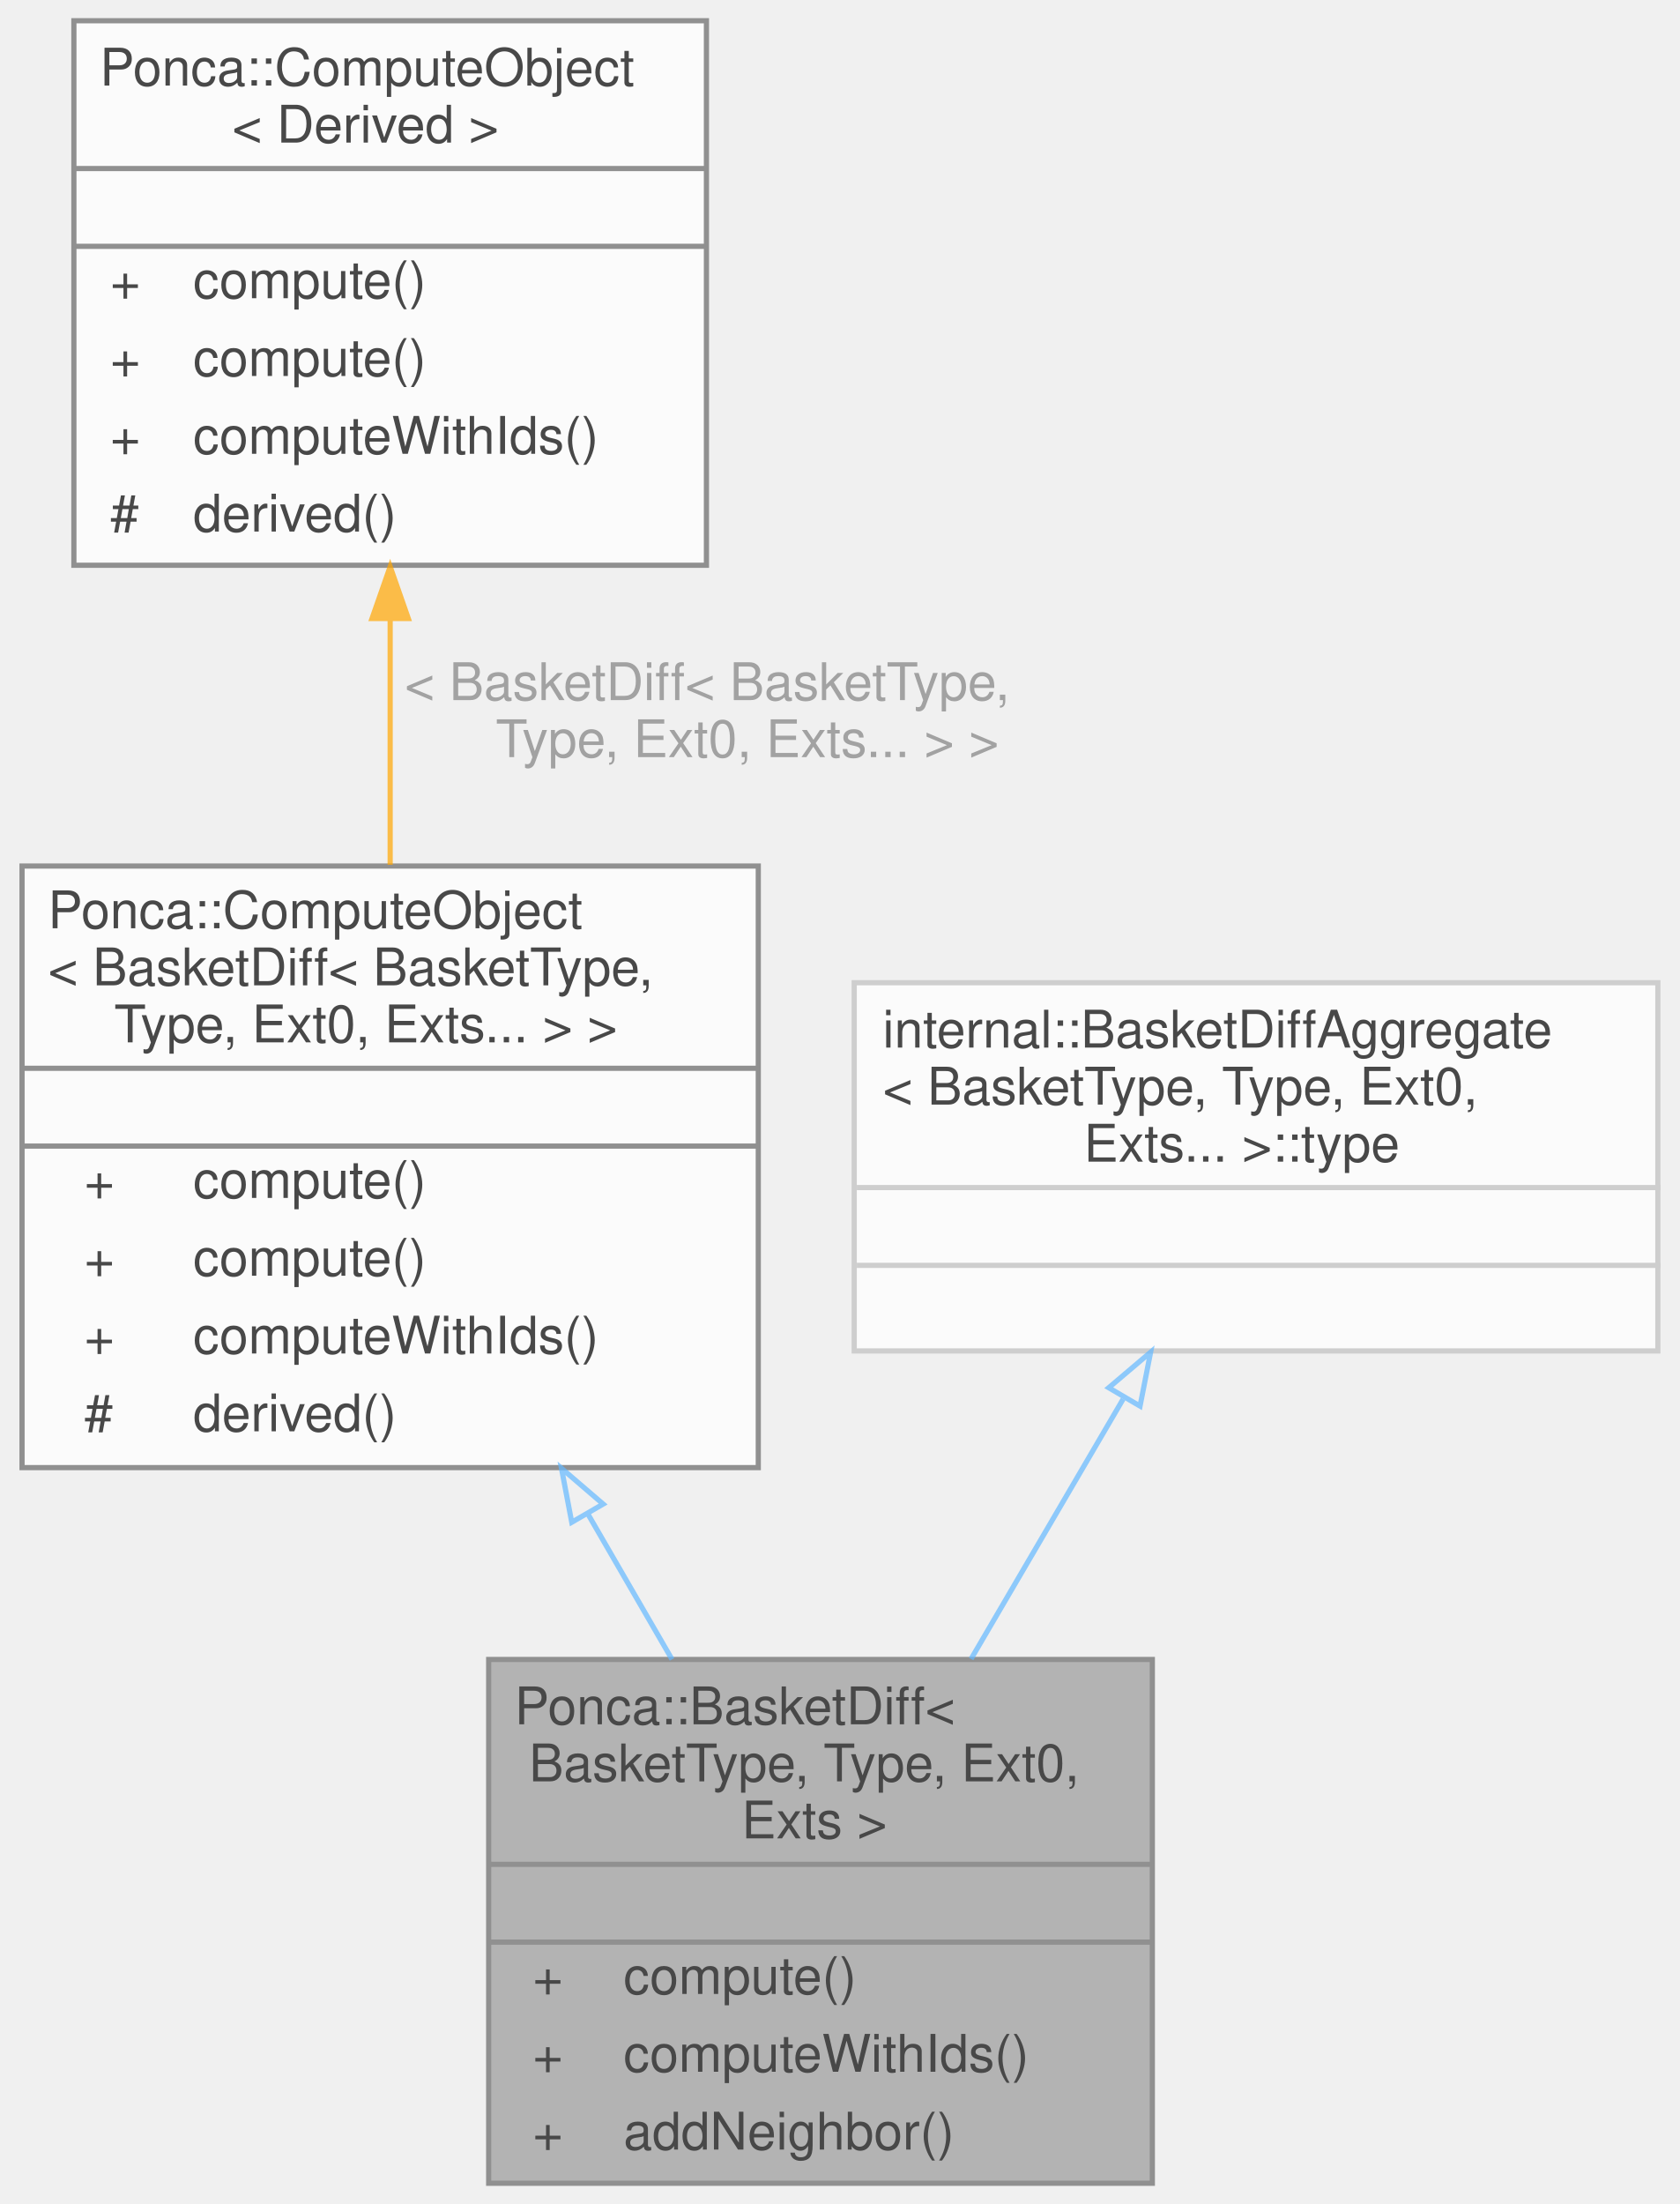
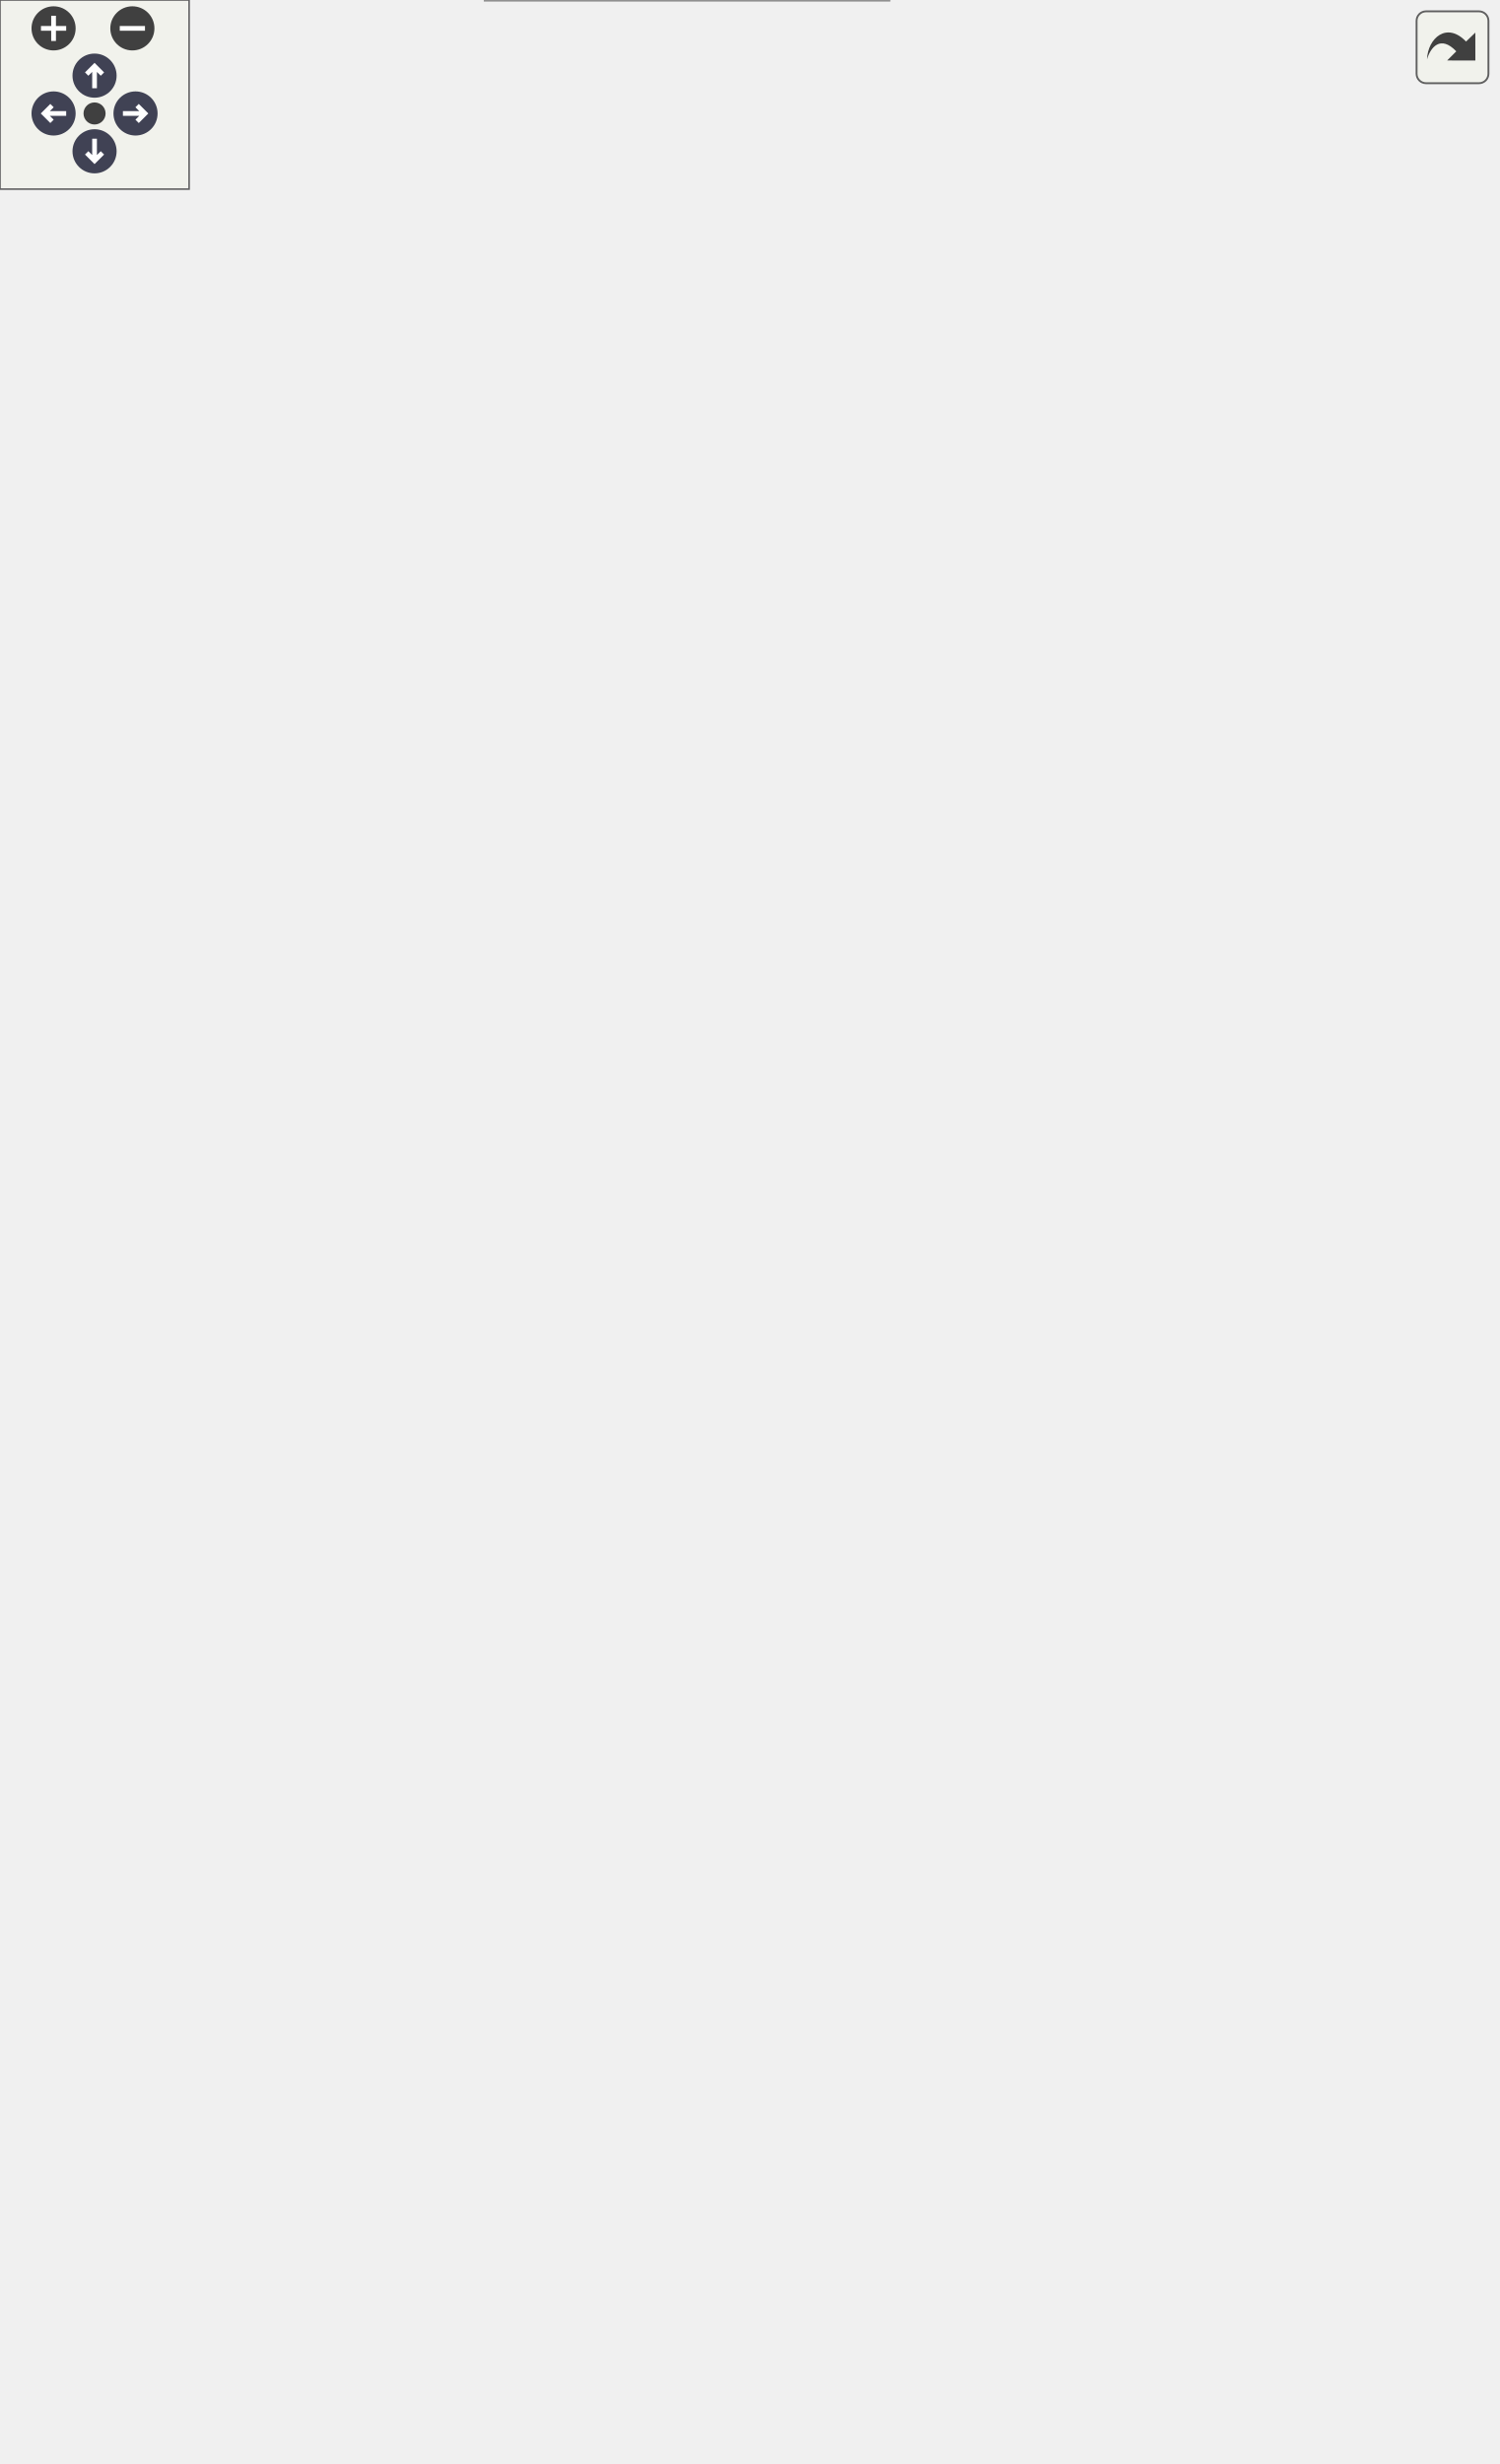
- <svg xmlns="http://www.w3.org/2000/svg" xmlns:xlink="http://www.w3.org/1999/xlink" width="324pt" height="425pt" viewBox="0.00 0.00 323.50 425.00">
-   <svg id="main" version="1.1" xml:space="preserve">
-     <style type="text/css">
+ <svg xmlns="http://www.w3.org/2000/svg" xmlns:xlink="http://www.w3.org/1999/xlink" id="main" version="1.1" xml:space="preserve">
+   <style type="text/css">
.node, .edge {opacity: 0.7;}
.node.selected, .edge.selected {opacity: 1;}
.edge:hover path { stroke: red; }
.edge:hover polygon { stroke: red; fill: red; }
</style>
-     <svg id="graph" class="graph">
-       <g id="graph0" class="graph" transform="scale(1 1) rotate(0) translate(4 421)">
-         <g id="Node000001" class="node">
-           <g id="a_Node000001">
-             <a xlink:title="Aggregator class used to declare specialized structures with derivatives computations,...">
-               <polygon fill="#999999" stroke="transparent" points="218,-101 90,-101 90,0 218,0 218,-101" />
-               <text text-anchor="start" x="95" y="-88.5" font-family="Helvetica,sans-Serif" font-size="10.00">Ponca::BasketDiff&lt;</text>
-               <text text-anchor="start" x="95" y="-77.5" font-family="Helvetica,sans-Serif" font-size="10.00"> BasketType, Type, Ext0,</text>
-               <text text-anchor="start" x="136" y="-66.5" font-family="Helvetica,sans-Serif" font-size="10.00"> Exts &gt;</text>
-               <text text-anchor="start" x="152" y="-51.5" font-family="Helvetica,sans-Serif" font-size="10.00"> </text>
-               <text text-anchor="start" x="98.5" y="-36.5" font-family="Helvetica,sans-Serif" font-size="10.00">+</text>
-               <text text-anchor="start" x="116" y="-36.5" font-family="Helvetica,sans-Serif" font-size="10.00">compute()</text>
-               <text text-anchor="start" x="98.5" y="-21.5" font-family="Helvetica,sans-Serif" font-size="10.00">+</text>
-               <text text-anchor="start" x="116" y="-21.5" font-family="Helvetica,sans-Serif" font-size="10.00">computeWithIds()</text>
-               <text text-anchor="start" x="98.5" y="-6.5" font-family="Helvetica,sans-Serif" font-size="10.00">+</text>
-               <text text-anchor="start" x="116" y="-6.5" font-family="Helvetica,sans-Serif" font-size="10.00">addNeighbor()</text>
-               <polygon fill="#666666" stroke="#666666" points="90,-61.5 90,-61.5 218,-61.5 218,-61.5 90,-61.5" />
-               <polygon fill="#666666" stroke="#666666" points="90,-46.5 90,-46.5 218,-46.5 218,-46.5 90,-46.5" />
-               <polygon fill="none" stroke="#666666" points="90,0 90,-101 218,-101 218,0 90,0" />
-             </a>
-           </g>
-         </g>
-         <g id="Node000002" class="node">
-           <g id="a_Node000002">
-             <a xlink:href="structPonca_1_1ComputeObject.html" target="_top" xlink:title=" ">
-               <polygon fill="white" stroke="transparent" points="142,-254 0,-254 0,-138 142,-138 142,-254" />
-               <text text-anchor="start" x="5" y="-242" font-family="Helvetica,sans-Serif" font-size="10.00">Ponca::ComputeObject</text>
-               <text text-anchor="start" x="5" y="-231" font-family="Helvetica,sans-Serif" font-size="10.00">&lt; BasketDiff&lt; BasketType,</text>
-               <text text-anchor="start" x="15" y="-220" font-family="Helvetica,sans-Serif" font-size="10.00"> Type, Ext0, Exts... &gt; &gt;</text>
-               <text text-anchor="start" x="69" y="-205" font-family="Helvetica,sans-Serif" font-size="10.00"> </text>
-               <text text-anchor="start" x="12" y="-190" font-family="Helvetica,sans-Serif" font-size="10.00">+</text>
-               <text text-anchor="start" x="33" y="-190" font-family="Helvetica,sans-Serif" font-size="10.00">compute()</text>
-               <text text-anchor="start" x="12" y="-175" font-family="Helvetica,sans-Serif" font-size="10.00">+</text>
-               <text text-anchor="start" x="33" y="-175" font-family="Helvetica,sans-Serif" font-size="10.00">compute()</text>
-               <text text-anchor="start" x="12" y="-160" font-family="Helvetica,sans-Serif" font-size="10.00">+</text>
-               <text text-anchor="start" x="33" y="-160" font-family="Helvetica,sans-Serif" font-size="10.00">computeWithIds()</text>
-               <text text-anchor="start" x="12" y="-145" font-family="Helvetica,sans-Serif" font-size="10.00">#</text>
-               <text text-anchor="start" x="33" y="-145" font-family="Helvetica,sans-Serif" font-size="10.00">derived()</text>
-               <polygon fill="#666666" stroke="#666666" points="0,-215 0,-215 142,-215 142,-215 0,-215" />
-               <polygon fill="#666666" stroke="#666666" points="0,-200 0,-200 142,-200 142,-200 0,-200" />
-               <polygon fill="none" stroke="#666666" points="0,-138 0,-254 142,-254 142,-138 0,-138" />
-             </a>
-           </g>
-         </g>
-         <g id="edge1_Node000001_Node000002" class="edge">
-           <g id="a_edge1_Node000001_Node000002">
-             <a xlink:title=" ">
-               <path fill="none" stroke="#63b8ff" d="M109.21,-128.93C114.64,-119.54 120.15,-110.02 125.36,-101.02" />
-               <polygon fill="none" stroke="#63b8ff" points="106.02,-127.46 104.04,-137.87 112.08,-130.97 106.02,-127.46" />
-             </a>
-           </g>
-         </g>
-         <g id="Node000003" class="node">
-           <g id="a_Node000003">
-             <a xlink:href="structPonca_1_1ComputeObject.html" target="_top" xlink:title="ComputeObject is a virtual object that represents an algorithm which can be used with the compute fun...">
-               <polygon fill="white" stroke="transparent" points="132,-417 10,-417 10,-312 132,-312 132,-417" />
-               <text text-anchor="start" x="15" y="-404.5" font-family="Helvetica,sans-Serif" font-size="10.00">Ponca::ComputeObject</text>
-               <text text-anchor="start" x="40.5" y="-393.5" font-family="Helvetica,sans-Serif" font-size="10.00">&lt; Derived &gt;</text>
-               <text text-anchor="start" x="69" y="-378.5" font-family="Helvetica,sans-Serif" font-size="10.00"> </text>
-               <text text-anchor="start" x="17" y="-363.5" font-family="Helvetica,sans-Serif" font-size="10.00">+</text>
-               <text text-anchor="start" x="33" y="-363.5" font-family="Helvetica,sans-Serif" font-size="10.00">compute()</text>
-               <text text-anchor="start" x="17" y="-348.5" font-family="Helvetica,sans-Serif" font-size="10.00">+</text>
-               <text text-anchor="start" x="33" y="-348.5" font-family="Helvetica,sans-Serif" font-size="10.00">compute()</text>
-               <text text-anchor="start" x="17" y="-333.5" font-family="Helvetica,sans-Serif" font-size="10.00">+</text>
-               <text text-anchor="start" x="33" y="-333.5" font-family="Helvetica,sans-Serif" font-size="10.00">computeWithIds()</text>
-               <text text-anchor="start" x="17" y="-318.5" font-family="Helvetica,sans-Serif" font-size="10.00">#</text>
-               <text text-anchor="start" x="33" y="-318.5" font-family="Helvetica,sans-Serif" font-size="10.00">derived()</text>
-               <polygon fill="#666666" stroke="#666666" points="10,-388.5 10,-388.5 132,-388.5 132,-388.5 10,-388.5" />
-               <polygon fill="#666666" stroke="#666666" points="10,-373.5 10,-373.5 132,-373.5 132,-373.5 10,-373.5" />
-               <polygon fill="none" stroke="#666666" points="10,-312 10,-417 132,-417 132,-312 10,-312" />
-             </a>
-           </g>
-         </g>
-         <g id="edge2_Node000002_Node000003" class="edge">
-           <g id="a_edge2_Node000002_Node000003">
-             <a xlink:title=" ">
-               <path fill="none" stroke="orange" d="M71,-301.7C71,-286.16 71,-269.55 71,-254.24" />
-               <polygon fill="orange" stroke="orange" points="67.5,-301.73 71,-311.73 74.5,-301.73 67.5,-301.73" />
-             </a>
-           </g>
-           <text text-anchor="start" x="71" y="-286" font-family="Helvetica,sans-Serif" font-size="10.00" fill="grey"> &lt; BasketDiff&lt; BasketType,</text>
-           <text text-anchor="middle" x="138.5" y="-275" font-family="Helvetica,sans-Serif" font-size="10.00" fill="grey"> Type, Ext0, Exts... &gt; &gt;</text>
-         </g>
-         <g id="Node000004" class="node">
-           <g id="a_Node000004">
-             <a xlink:title=" ">
-               <polygon fill="white" stroke="transparent" points="315.5,-231.5 160.5,-231.5 160.5,-160.5 315.5,-160.5 315.5,-231.5" />
-               <text text-anchor="start" x="166" y="-219" font-family="Helvetica,sans-Serif" font-size="10.00">internal::BasketDiffAggregate</text>
-               <text text-anchor="start" x="166" y="-208" font-family="Helvetica,sans-Serif" font-size="10.00">&lt; BasketType, Type, Ext0,</text>
-               <text text-anchor="start" x="202" y="-197" font-family="Helvetica,sans-Serif" font-size="10.00"> Exts... &gt;::type</text>
-               <text text-anchor="start" x="236.5" y="-182" font-family="Helvetica,sans-Serif" font-size="10.00"> </text>
-               <text text-anchor="start" x="236.5" y="-167" font-family="Helvetica,sans-Serif" font-size="10.00"> </text>
-               <polygon fill="#bfbfbf" stroke="#bfbfbf" points="161,-192 161,-192 316,-192 316,-192 161,-192" />
-               <polygon fill="#bfbfbf" stroke="#bfbfbf" points="161,-177 161,-177 316,-177 316,-177 161,-177" />
-               <polygon fill="none" stroke="#bfbfbf" points="160.5,-160.5 160.5,-231.5 315.5,-231.5 315.5,-160.5 160.5,-160.5" />
-             </a>
-           </g>
-         </g>
-         <g id="edge3_Node000001_Node000004" class="edge">
-           <g id="a_edge3_Node000001_Node000004">
-             <a xlink:title=" ">
-               <path fill="none" stroke="#63b8ff" d="M212.37,-151.22C203.1,-135.39 192.58,-117.4 183.04,-101.1" />
-               <polygon fill="none" stroke="#63b8ff" points="209.59,-153.4 217.67,-160.26 215.63,-149.86 209.59,-153.4" />
-             </a>
-           </g>
-         </g>
-       </g>
-     </svg>
+   <defs>
+     <circle id="rim" cx="0" cy="0" r="7" />
+     <circle id="rim2" cx="0" cy="0" r="3.5" />
+     <g id="zoomPlus">
+       <use xlink:href="#rim" fill="#404040">
+         <set attributeName="fill" to="#808080" begin="zoomplus.mouseover" end="zoomplus.mouseout" />
+       </use>
+       <path d="M-4,0h8M0,-4v8" fill="none" stroke="white" stroke-width="1.5" pointer-events="none" />
+     </g>
+     <g id="zoomMin">
+       <use xlink:href="#rim" fill="#404040">
+         <set attributeName="fill" to="#808080" begin="zoomminus.mouseover" end="zoomminus.mouseout" />
+       </use>
+       <path d="M-4,0h8" fill="none" stroke="white" stroke-width="1.5" pointer-events="none" />
+     </g>
+     <g id="arrowUp" transform="translate(30 24)">
+       <use xlink:href="#rim" />
+       <path pointer-events="none" fill="none" stroke="white" stroke-width="1.5" d="M0,-3.0v7 M-2.5,-0.5L0,-3.0L2.5,-0.5" />
+     </g>
+     <g id="arrowRight" transform="rotate(90) translate(36 -43)">
+       <use xlink:href="#rim" />
+       <path pointer-events="none" fill="none" stroke="white" stroke-width="1.5" d="M0,-3.0v7 M-2.5,-0.5L0,-3.0L2.5,-0.5" />
+     </g>
+     <g id="arrowDown" transform="rotate(180) translate(-30 -48)">
+       <use xlink:href="#rim" />
+       <path pointer-events="none" fill="none" stroke="white" stroke-width="1.5" d="M0,-3.0v7 M-2.5,-0.5L0,-3.0L2.5,-0.5" />
+     </g>
+     <g id="arrowLeft" transform="rotate(270) translate(-36 17)">
+       <use xlink:href="#rim" />
+       <path pointer-events="none" fill="none" stroke="white" stroke-width="1.5" d="M0,-3.0v7 M-2.5,-0.5L0,-3.0L2.5,-0.5" />
+     </g>
+     <g id="resetDef">
+       <use xlink:href="#rim2" fill="#404040">
+         <set attributeName="fill" to="#808080" begin="reset.mouseover" end="reset.mouseout" />
+       </use>
+     </g>
+   </defs>
+   <svg id="graph" class="graph">
+     <g id="viewport">
+       <g id="Node000001" class="node">
+         <g id="a_Node000001">
+           <a xlink:title="Aggregator class used to declare specialized structures with derivatives computations,...">
+             <polygon fill="#999999" stroke="transparent" points="282,-71 154,-71 154,0 282,0 282,-71" />
+             <text text-anchor="start" x="159" y="-58.5" font-family="Helvetica,sans-Serif" font-size="10.00">Ponca::BasketDiff&lt;</text>
+             <text text-anchor="start" x="159" y="-47.5" font-family="Helvetica,sans-Serif" font-size="10.00"> BasketType, Type, Ext0,</text>
+             <text text-anchor="start" x="200" y="-36.5" font-family="Helvetica,sans-Serif" font-size="10.00"> Exts &gt;</text>
+             <text text-anchor="start" x="216" y="-21.5" font-family="Helvetica,sans-Serif" font-size="10.00"> </text>
+             <text text-anchor="start" x="167" y="-6.5" font-family="Helvetica,sans-Serif" font-size="10.00">+</text>
+             <text text-anchor="start" x="189" y="-6.5" font-family="Helvetica,sans-Serif" font-size="10.00">addNeighbor()</text>
+             <polygon fill="#666666" stroke="#666666" points="154,-31.5 154,-31.5 282,-31.5 282,-31.5 154,-31.5" />
+             <polygon fill="#666666" stroke="#666666" points="154,-16.5 154,-16.5 282,-16.5 282,-16.5 154,-16.5" />
+             <polygon fill="none" stroke="#666666" points="154,0 154,-71 282,-71 282,0 154,0" />
+           </a>
+         </g>
+       </g>
+       <g id="Node000002" class="node">
+         <g id="a_Node000002">
+           <a xlink:href="structPonca_1_1BasketComputeObject.html" target="_top" xlink:title=" ">
+             <polygon fill="white" stroke="transparent" points="311.5,-231 124.5,-231 124.5,-108 311.5,-108 311.5,-231" />
+             <text text-anchor="start" x="130" y="-218.5" font-family="Helvetica,sans-Serif" font-size="10.00">Ponca::BasketComputeObject</text>
+             <text text-anchor="start" x="130" y="-207.5" font-family="Helvetica,sans-Serif" font-size="10.00">&lt; BasketDiff&lt; BasketType,</text>
+             <text text-anchor="start" x="130" y="-196.5" font-family="Helvetica,sans-Serif" font-size="10.00"> Type, Ext0, Exts... &gt;, internal</text>
+             <text text-anchor="start" x="130" y="-185.5" font-family="Helvetica,sans-Serif" font-size="10.00">::BasketDiffAggregate&lt; BasketType,</text>
+             <text text-anchor="start" x="148.5" y="-174.5" font-family="Helvetica,sans-Serif" font-size="10.00"> Type, Ext0, Exts... &gt;::type &gt;</text>
+             <text text-anchor="start" x="216.5" y="-159.5" font-family="Helvetica,sans-Serif" font-size="10.00"> </text>
+             <text text-anchor="start" x="148.5" y="-144.5" font-family="Helvetica,sans-Serif" font-size="10.00">+</text>
+             <text text-anchor="start" x="181" y="-144.5" font-family="Helvetica,sans-Serif" font-size="10.00">compute()</text>
+             <text text-anchor="start" x="148.5" y="-129.5" font-family="Helvetica,sans-Serif" font-size="10.00">+</text>
+             <text text-anchor="start" x="181" y="-129.5" font-family="Helvetica,sans-Serif" font-size="10.00">computeWithIds()</text>
+             <text text-anchor="start" x="148.5" y="-114.5" font-family="Helvetica,sans-Serif" font-size="10.00">#</text>
+             <text text-anchor="start" x="181" y="-114.5" font-family="Helvetica,sans-Serif" font-size="10.00">base()</text>
+             <polygon fill="#666666" stroke="#666666" points="125,-169.5 125,-169.5 312,-169.5 312,-169.5 125,-169.5" />
+             <polygon fill="#666666" stroke="#666666" points="125,-154.5 125,-154.5 312,-154.5 312,-154.5 125,-154.5" />
+             <polygon fill="none" stroke="#666666" points="124.5,-108 124.5,-231 311.5,-231 311.5,-108 124.5,-108" />
+           </a>
+         </g>
+       </g>
+       <g id="edge1_Node000001_Node000002" class="edge">
+         <g id="a_edge1_Node000001_Node000002">
+           <a xlink:title=" ">
+             <path fill="none" stroke="#63b8ff" d="M218,-97.84C218,-88.58 218,-79.44 218,-71.15" />
+             <polygon fill="none" stroke="#63b8ff" points="214.5,-97.91 218,-107.91 221.5,-97.91 214.5,-97.91" />
+           </a>
+         </g>
+       </g>
+       <g id="Node000003" class="node">
+         <g id="a_Node000003">
+           <a xlink:href="structPonca_1_1ComputeObject.html" target="_top" xlink:title="ComputeObject is a virtual object that represents an algorithm which can be used with the compute fun...">
+             <polygon fill="white" stroke="transparent" points="122,-427 0,-427 0,-322 122,-322 122,-427" />
+             <text text-anchor="start" x="5" y="-414.5" font-family="Helvetica,sans-Serif" font-size="10.00">Ponca::ComputeObject</text>
+             <text text-anchor="start" x="30.5" y="-403.5" font-family="Helvetica,sans-Serif" font-size="10.00">&lt; Derived &gt;</text>
+             <text text-anchor="start" x="59" y="-388.5" font-family="Helvetica,sans-Serif" font-size="10.00"> </text>
+             <text text-anchor="start" x="7" y="-373.5" font-family="Helvetica,sans-Serif" font-size="10.00">+</text>
+             <text text-anchor="start" x="23" y="-373.5" font-family="Helvetica,sans-Serif" font-size="10.00">compute()</text>
+             <text text-anchor="start" x="7" y="-358.5" font-family="Helvetica,sans-Serif" font-size="10.00">+</text>
+             <text text-anchor="start" x="23" y="-358.5" font-family="Helvetica,sans-Serif" font-size="10.00">compute()</text>
+             <text text-anchor="start" x="7" y="-343.5" font-family="Helvetica,sans-Serif" font-size="10.00">+</text>
+             <text text-anchor="start" x="23" y="-343.5" font-family="Helvetica,sans-Serif" font-size="10.00">computeWithIds()</text>
+             <text text-anchor="start" x="7" y="-328.5" font-family="Helvetica,sans-Serif" font-size="10.00">#</text>
+             <text text-anchor="start" x="23" y="-328.5" font-family="Helvetica,sans-Serif" font-size="10.00">derived()</text>
+             <polygon fill="#666666" stroke="#666666" points="0,-398.5 0,-398.5 122,-398.5 122,-398.5 0,-398.5" />
+             <polygon fill="#666666" stroke="#666666" points="0,-383.5 0,-383.5 122,-383.5 122,-383.5 0,-383.5" />
+             <polygon fill="none" stroke="#666666" points="0,-322 0,-427 122,-427 122,-322 0,-322" />
+           </a>
+         </g>
+       </g>
+       <g id="edge2_Node000002_Node000003" class="edge">
+         <g id="a_edge2_Node000002_Node000003">
+           <a xlink:title=" ">
+             <path fill="none" stroke="#63b8ff" d="M107.15,-313.82C127.29,-287.79 150.86,-257.31 171.08,-231.17" />
+             <polygon fill="none" stroke="#63b8ff" points="104.37,-311.7 101.02,-321.75 109.91,-315.98 104.37,-311.7" />
+           </a>
+         </g>
+       </g>
+       <g id="Node000004" class="node">
+         <g id="a_Node000004">
+           <a xlink:title=" ">
+             <polygon fill="white" stroke="transparent" points="295.5,-410 140.5,-410 140.5,-339 295.5,-339 295.5,-410" />
+             <text text-anchor="start" x="146" y="-397.5" font-family="Helvetica,sans-Serif" font-size="10.00">internal::BasketDiffAggregate</text>
+             <text text-anchor="start" x="146" y="-386.5" font-family="Helvetica,sans-Serif" font-size="10.00">&lt; BasketType, Type, Ext0,</text>
+             <text text-anchor="start" x="182" y="-375.5" font-family="Helvetica,sans-Serif" font-size="10.00"> Exts... &gt;::type</text>
+             <text text-anchor="start" x="216.5" y="-360.5" font-family="Helvetica,sans-Serif" font-size="10.00"> </text>
+             <text text-anchor="start" x="216.5" y="-345.5" font-family="Helvetica,sans-Serif" font-size="10.00"> </text>
+             <polygon fill="#bfbfbf" stroke="#bfbfbf" points="141,-370.5 141,-370.5 296,-370.5 296,-370.5 141,-370.5" />
+             <polygon fill="#bfbfbf" stroke="#bfbfbf" points="141,-355.5 141,-355.5 296,-355.5 296,-355.5 141,-355.5" />
+             <polygon fill="none" stroke="#bfbfbf" points="140.5,-339 140.5,-410 295.5,-410 295.5,-339 140.5,-339" />
+           </a>
+         </g>
+       </g>
+       <g id="edge3_Node000002_Node000004" class="edge">
+         <g id="a_edge3_Node000002_Node000004">
+           <a xlink:title=" ">
+             <path fill="none" stroke="#63b8ff" d="M218,-328.48C218,-299.84 218,-262.4 218,-231.16" />
+             <polygon fill="none" stroke="#63b8ff" points="214.5,-328.6 218,-338.6 221.5,-328.6 214.5,-328.6" />
+           </a>
+         </g>
+       </g>
+       <g id="Node000005" class="node">
+         <g id="a_Node000005">
+           <a xlink:href="structPonca_1_1BasketComputeObject.html" target="_top" xlink:title="Base ComputeObject for the Basket classes.">
+             <polygon fill="white" stroke="transparent" points="468.5,-419.5 313.5,-419.5 313.5,-329.5 468.5,-329.5 468.5,-419.5" />
+             <text text-anchor="start" x="319" y="-407.5" font-family="Helvetica,sans-Serif" font-size="10.00">Ponca::BasketComputeObject</text>
+             <text text-anchor="start" x="340.5" y="-396.5" font-family="Helvetica,sans-Serif" font-size="10.00">&lt; _Derived, _Base &gt;</text>
+             <text text-anchor="start" x="389.5" y="-381.5" font-family="Helvetica,sans-Serif" font-size="10.00"> </text>
+             <text text-anchor="start" x="329.5" y="-366.5" font-family="Helvetica,sans-Serif" font-size="10.00">+</text>
+             <text text-anchor="start" x="354" y="-366.5" font-family="Helvetica,sans-Serif" font-size="10.00">compute()</text>
+             <text text-anchor="start" x="329.5" y="-351.5" font-family="Helvetica,sans-Serif" font-size="10.00">+</text>
+             <text text-anchor="start" x="354" y="-351.5" font-family="Helvetica,sans-Serif" font-size="10.00">computeWithIds()</text>
+             <text text-anchor="start" x="329.5" y="-336.5" font-family="Helvetica,sans-Serif" font-size="10.00">#</text>
+             <text text-anchor="start" x="354" y="-336.5" font-family="Helvetica,sans-Serif" font-size="10.00">base()</text>
+             <polygon fill="#666666" stroke="#666666" points="314,-391.5 314,-391.5 469,-391.5 469,-391.5 314,-391.5" />
+             <polygon fill="#666666" stroke="#666666" points="314,-376.5 314,-376.5 469,-376.5 469,-376.5 314,-376.5" />
+             <polygon fill="none" stroke="#666666" points="313.5,-329.5 313.5,-419.5 468.5,-419.5 468.5,-329.5 313.5,-329.5" />
+           </a>
+         </g>
+       </g>
+       <g id="edge4_Node000002_Node000005" class="edge">
+         <g id="a_edge4_Node000002_Node000005">
+           <a xlink:title=" ">
+             <path fill="none" stroke="orange" d="M346.97,-321.83C323.39,-294.16 294.21,-259.93 269.57,-231.02" />
+             <polygon fill="orange" stroke="orange" points="344.31,-324.11 353.46,-329.45 349.64,-319.57 344.31,-324.11" />
+           </a>
+         </g>
+         <text text-anchor="start" x="331" y="-296" font-family="Helvetica,sans-Serif" font-size="10.00" fill="grey"> &lt; BasketDiff&lt; BasketType,</text>
+         <text text-anchor="start" x="331" y="-285" font-family="Helvetica,sans-Serif" font-size="10.00" fill="grey"> Type, Ext0, Exts... &gt;,</text>
+         <text text-anchor="start" x="331" y="-274" font-family="Helvetica,sans-Serif" font-size="10.00" fill="grey"> internal::BasketDiffAggregate</text>
+         <text text-anchor="start" x="331" y="-263" font-family="Helvetica,sans-Serif" font-size="10.00" fill="grey">&lt; BasketType, Type, Ext0, Exts...</text>
+         <text text-anchor="middle" x="411" y="-252" font-family="Helvetica,sans-Serif" font-size="10.00" fill="grey"> &gt;::type &gt;</text>
+       </g>
+       <g id="Node000006" class="node">
+         <g id="a_Node000006">
+           <a xlink:href="structPonca_1_1ComputeObject.html" target="_top" xlink:title=" ">
+             <polygon fill="white" stroke="transparent" points="384,-569 262,-569 262,-464 384,-464 384,-569" />
+             <text text-anchor="start" x="267" y="-556.5" font-family="Helvetica,sans-Serif" font-size="10.00">Ponca::ComputeObject</text>
+             <text text-anchor="start" x="289.5" y="-545.5" font-family="Helvetica,sans-Serif" font-size="10.00">&lt; _Derived &gt;</text>
+             <text text-anchor="start" x="321" y="-530.5" font-family="Helvetica,sans-Serif" font-size="10.00"> </text>
+             <text text-anchor="start" x="269" y="-515.5" font-family="Helvetica,sans-Serif" font-size="10.00">+</text>
+             <text text-anchor="start" x="285" y="-515.5" font-family="Helvetica,sans-Serif" font-size="10.00">compute()</text>
+             <text text-anchor="start" x="269" y="-500.5" font-family="Helvetica,sans-Serif" font-size="10.00">+</text>
+             <text text-anchor="start" x="285" y="-500.5" font-family="Helvetica,sans-Serif" font-size="10.00">compute()</text>
+             <text text-anchor="start" x="269" y="-485.5" font-family="Helvetica,sans-Serif" font-size="10.00">+</text>
+             <text text-anchor="start" x="285" y="-485.5" font-family="Helvetica,sans-Serif" font-size="10.00">computeWithIds()</text>
+             <text text-anchor="start" x="269" y="-470.5" font-family="Helvetica,sans-Serif" font-size="10.00">#</text>
+             <text text-anchor="start" x="285" y="-470.5" font-family="Helvetica,sans-Serif" font-size="10.00">derived()</text>
+             <polygon fill="#666666" stroke="#666666" points="262,-540.5 262,-540.5 384,-540.5 384,-540.5 262,-540.5" />
+             <polygon fill="#666666" stroke="#666666" points="262,-525.5 262,-525.5 384,-525.5 384,-525.5 262,-525.5" />
+             <polygon fill="none" stroke="#666666" points="262,-464 262,-569 384,-569 384,-464 262,-464" />
+           </a>
+         </g>
+       </g>
+       <g id="edge5_Node000005_Node000006" class="edge">
+         <g id="a_edge5_Node000005_Node000006">
+           <a xlink:title=" ">
+             <path fill="none" stroke="#63b8ff" d="M352.64,-454.47C358.33,-442.76 364.18,-430.71 369.55,-419.66" />
+             <polygon fill="none" stroke="#63b8ff" points="349.35,-453.24 348.13,-463.77 355.64,-456.3 349.35,-453.24" />
+           </a>
+         </g>
+       </g>
+       <g id="Node000007" class="node">
+         <g id="a_Node000007">
+           <a xlink:href="structPonca_1_1ComputeObject.html" target="_top" xlink:title="ComputeObject is a virtual object that represents an algorithm which can be used with the compute fun...">
+             <polygon fill="white" stroke="transparent" points="384,-721 262,-721 262,-616 384,-616 384,-721" />
+             <text text-anchor="start" x="267" y="-708.5" font-family="Helvetica,sans-Serif" font-size="10.00">Ponca::ComputeObject</text>
+             <text text-anchor="start" x="292.5" y="-697.5" font-family="Helvetica,sans-Serif" font-size="10.00">&lt; Derived &gt;</text>
+             <text text-anchor="start" x="321" y="-682.5" font-family="Helvetica,sans-Serif" font-size="10.00"> </text>
+             <text text-anchor="start" x="269" y="-667.5" font-family="Helvetica,sans-Serif" font-size="10.00">+</text>
+             <text text-anchor="start" x="285" y="-667.5" font-family="Helvetica,sans-Serif" font-size="10.00">compute()</text>
+             <text text-anchor="start" x="269" y="-652.5" font-family="Helvetica,sans-Serif" font-size="10.00">+</text>
+             <text text-anchor="start" x="285" y="-652.5" font-family="Helvetica,sans-Serif" font-size="10.00">compute()</text>
+             <text text-anchor="start" x="269" y="-637.5" font-family="Helvetica,sans-Serif" font-size="10.00">+</text>
+             <text text-anchor="start" x="285" y="-637.5" font-family="Helvetica,sans-Serif" font-size="10.00">computeWithIds()</text>
+             <text text-anchor="start" x="269" y="-622.5" font-family="Helvetica,sans-Serif" font-size="10.00">#</text>
+             <text text-anchor="start" x="285" y="-622.5" font-family="Helvetica,sans-Serif" font-size="10.00">derived()</text>
+             <polygon fill="#666666" stroke="#666666" points="262,-692.5 262,-692.5 384,-692.5 384,-692.5 262,-692.5" />
+             <polygon fill="#666666" stroke="#666666" points="262,-677.5 262,-677.5 384,-677.5 384,-677.5 262,-677.5" />
+             <polygon fill="none" stroke="#666666" points="262,-616 262,-721 384,-721 384,-616 262,-616" />
+           </a>
+         </g>
+       </g>
+       <g id="edge6_Node000006_Node000007" class="edge">
+         <g id="a_edge6_Node000006_Node000007">
+           <a xlink:title=" ">
+             <path fill="none" stroke="orange" d="M323,-605.81C323,-593.65 323,-581.01 323,-569.22" />
+             <polygon fill="orange" stroke="orange" points="319.5,-605.88 323,-615.88 326.5,-605.88 319.5,-605.88" />
+           </a>
+         </g>
+         <text text-anchor="middle" x="358" y="-590" font-family="Helvetica,sans-Serif" font-size="10.00" fill="grey"> &lt; _Derived &gt;</text>
+       </g>
+       <g id="Node000008" class="node">
+         <g id="a_Node000008">
+           <a xlink:title=" ">
+             <polygon fill="white" stroke="transparent" points="442,-541 402,-541 402,-492 442,-492 442,-541" />
+             <text text-anchor="start" x="407" y="-528.5" font-family="Helvetica,sans-Serif" font-size="10.00">_Base</text>
+             <text text-anchor="start" x="420" y="-513.5" font-family="Helvetica,sans-Serif" font-size="10.00"> </text>
+             <text text-anchor="start" x="420" y="-498.5" font-family="Helvetica,sans-Serif" font-size="10.00"> </text>
+             <polygon fill="#bfbfbf" stroke="#bfbfbf" points="402,-523.5 402,-523.5 442,-523.5 442,-523.5 402,-523.5" />
+             <polygon fill="#bfbfbf" stroke="#bfbfbf" points="402,-508.5 402,-508.5 442,-508.5 442,-508.5 402,-508.5" />
+             <polygon fill="none" stroke="#bfbfbf" points="402,-492 402,-541 442,-541 442,-492 402,-492" />
+           </a>
+         </g>
+       </g>
+       <g id="edge7_Node000005_Node000008" class="edge">
+         <g id="a_edge7_Node000005_Node000008">
+           <a xlink:title=" ">
+             <path fill="none" stroke="#63b8ff" d="M414.57,-481.94C410.44,-463.31 405.26,-439.9 400.8,-419.78" />
+             <polygon fill="none" stroke="#63b8ff" points="411.16,-482.74 416.74,-491.75 418,-481.23 411.16,-482.74" />
+           </a>
+         </g>
+       </g>
+     </g>
+   </svg>
+   <g id="navigator" transform="translate(0 0)" fill="#404254">
+     <rect fill="#f2f5e9" fill-opacity="0.5" stroke="#606060" stroke-width=".5" x="0" y="0" width="60" height="60" />
+     <use id="zoomplus" xlink:href="#zoomPlus" x="17" y="9" />
+     <use id="zoomminus" xlink:href="#zoomMin" x="42" y="9" />
+     <use id="reset" xlink:href="#resetDef" x="30" y="36" />
+     <use id="arrowup" xlink:href="#arrowUp" x="0" y="0" />
+     <use id="arrowright" xlink:href="#arrowRight" x="0" y="0" />
+     <use id="arrowdown" xlink:href="#arrowDown" x="0" y="0" />
+     <use id="arrowleft" xlink:href="#arrowLeft" x="0" y="0" />
+   </g>
+   <svg viewBox="0 0 15 15" width="100%" height="30px" preserveAspectRatio="xMaxYMin meet">
+     <g id="arrow_out" transform="scale(0.3 0.3)">
+       <a xlink:href="classPonca_1_1BasketDiff__coll__graph_org.svg" target="_base">
+         <rect id="button" ry="5" rx="5" y="6" x="6" height="38" width="38" fill="#f2f5e9" fill-opacity="0.5" stroke="#606060" stroke-width="1.0" />
+         <path id="arrow" d="M 11.5,31.437 C 11.94,20.098 22.043,11.323 32.159,21.979 L 37.069,17.246 C 37.069,17.246 37.088,32 37.088,32 L 22.16,31.978 C 22.16,31.978 26.998,27.14 26.998,27.14 C 18.529,18.264 13.292,25.23 11.5,31.437 z" style="fill:#404040;" />
+       </a>
+     </g>
  </svg>
  <style type="text/css">

[data-mouse-over-selected='false'] { opacity: 0.7; }
[data-mouse-over-selected='true']  { opacity: 1.0; }

</style>
</svg>
